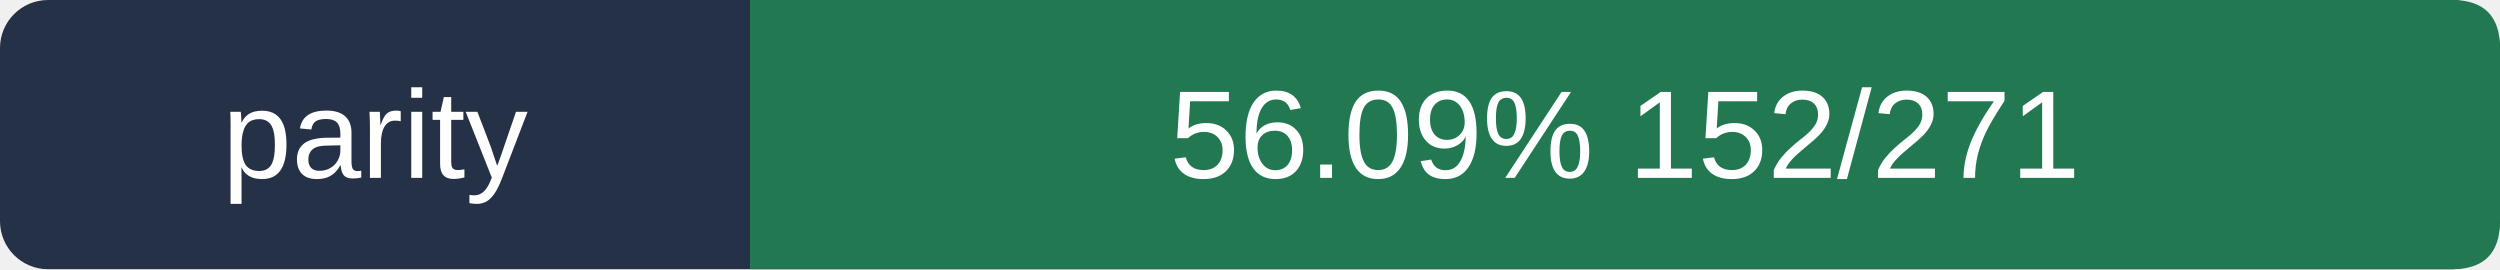
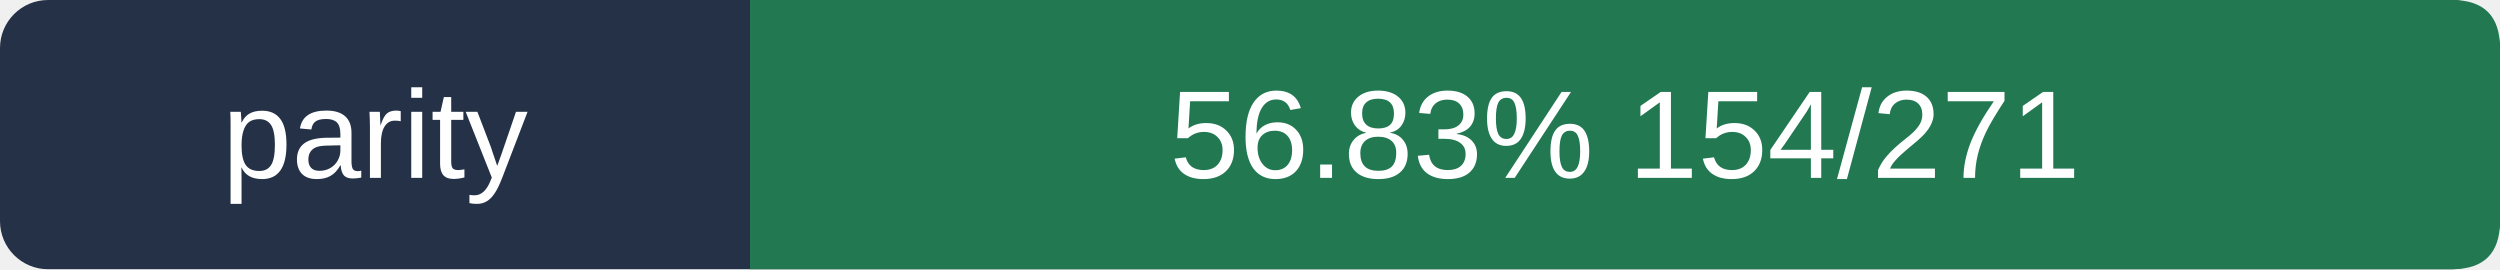
- <svg xmlns="http://www.w3.org/2000/svg" viewBox="0 0 260 28" width="260" height="28" role="img" aria-label="parity 56.09%  152/271">
+ <svg xmlns="http://www.w3.org/2000/svg" viewBox="0 0 260 28" width="260" height="28" role="img" aria-label="parity 56.83%  154/271">
  <rect width="260" height="28" rx="5" fill="#243146" />
  <path d="M78 0 H255 Q260 0 260 5 V23 Q260 28 255 28 H78Z" fill="#217851" />
  <g fill="#ffffff" font-size="13" font-family="Arial,sans-serif">
    <text x="39.0" y="18.5" text-anchor="middle">parity</text>
-     <text x="169.0" y="18.5" text-anchor="middle">56.09%  152/271</text>
+     <text x="169.0" y="18.5" text-anchor="middle">56.83%  154/271</text>
  </g>
</svg>
